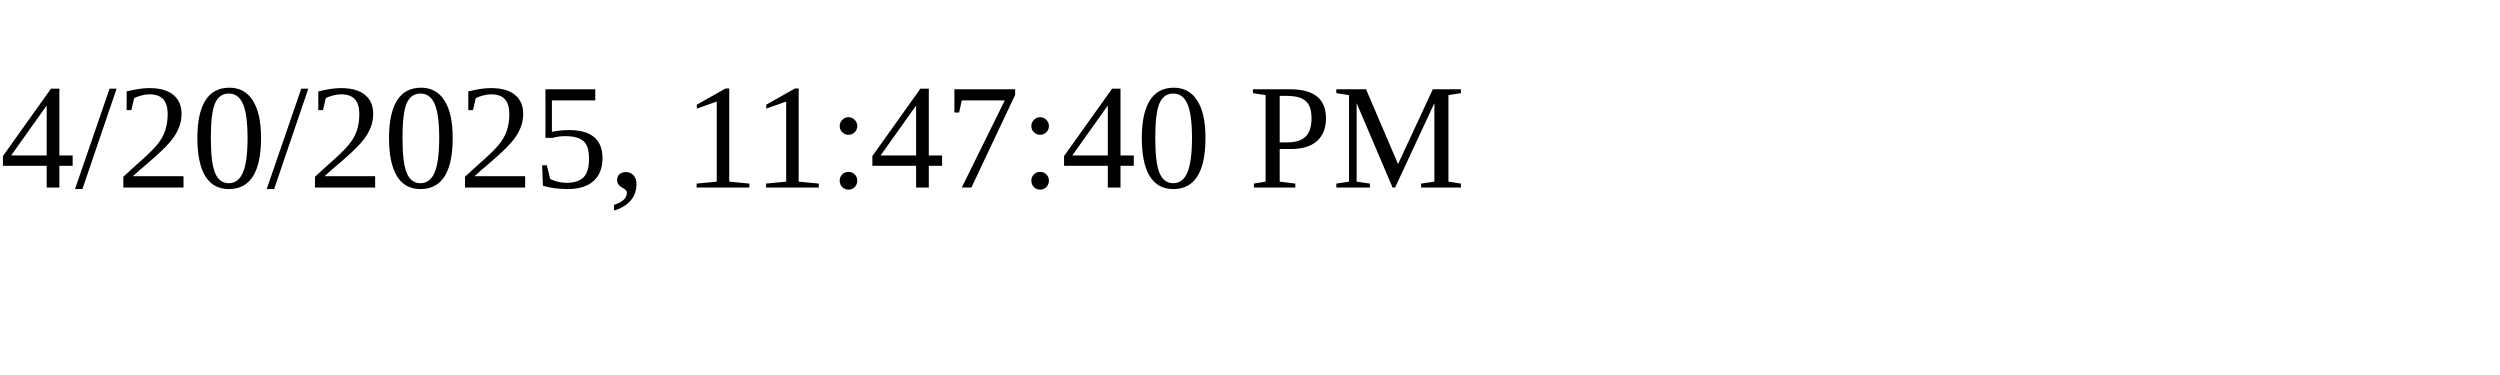
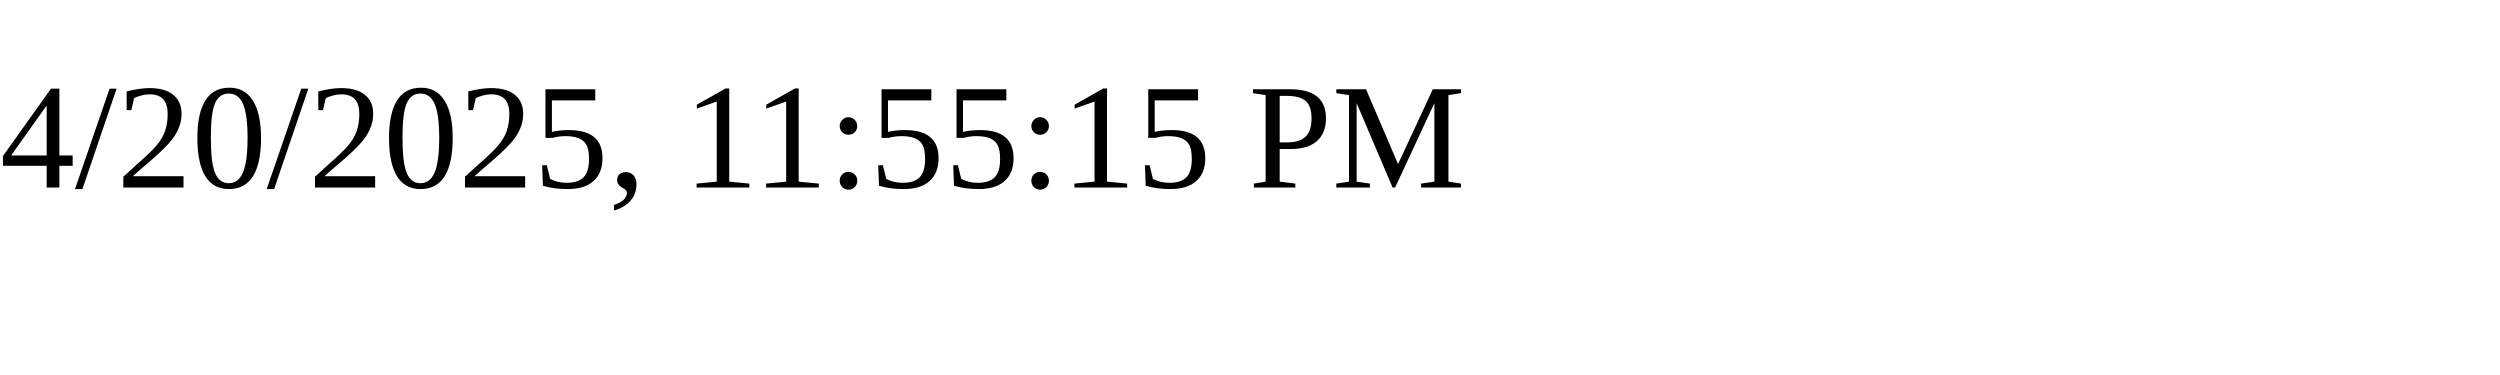
<svg xmlns="http://www.w3.org/2000/svg" height="30" width="200">
-   <text x="0" y="15">4/20/2025, 11:47:40 PM</text>
+   <text x="0" y="15">4/20/2025, 11:55:15 PM</text>
</svg>
